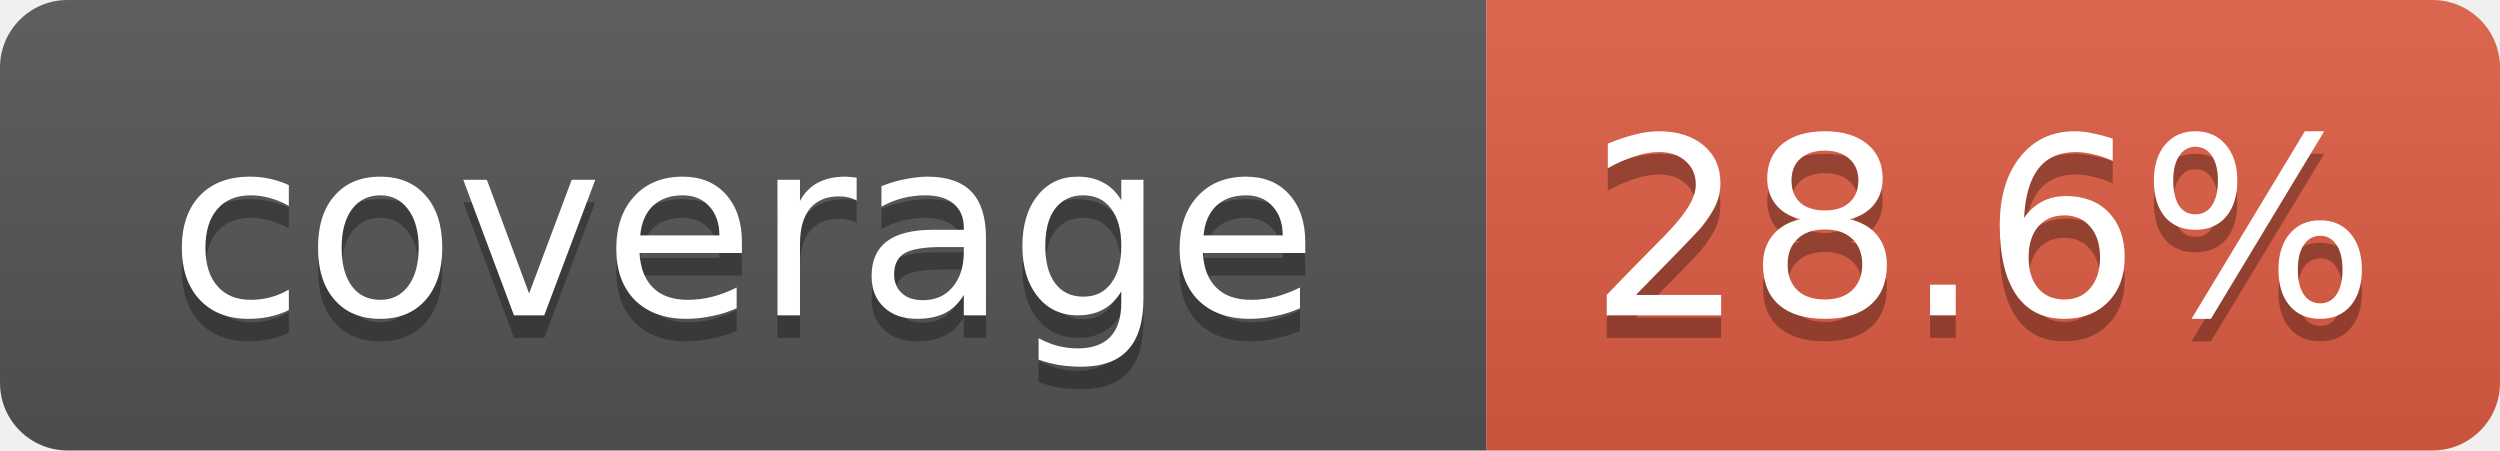
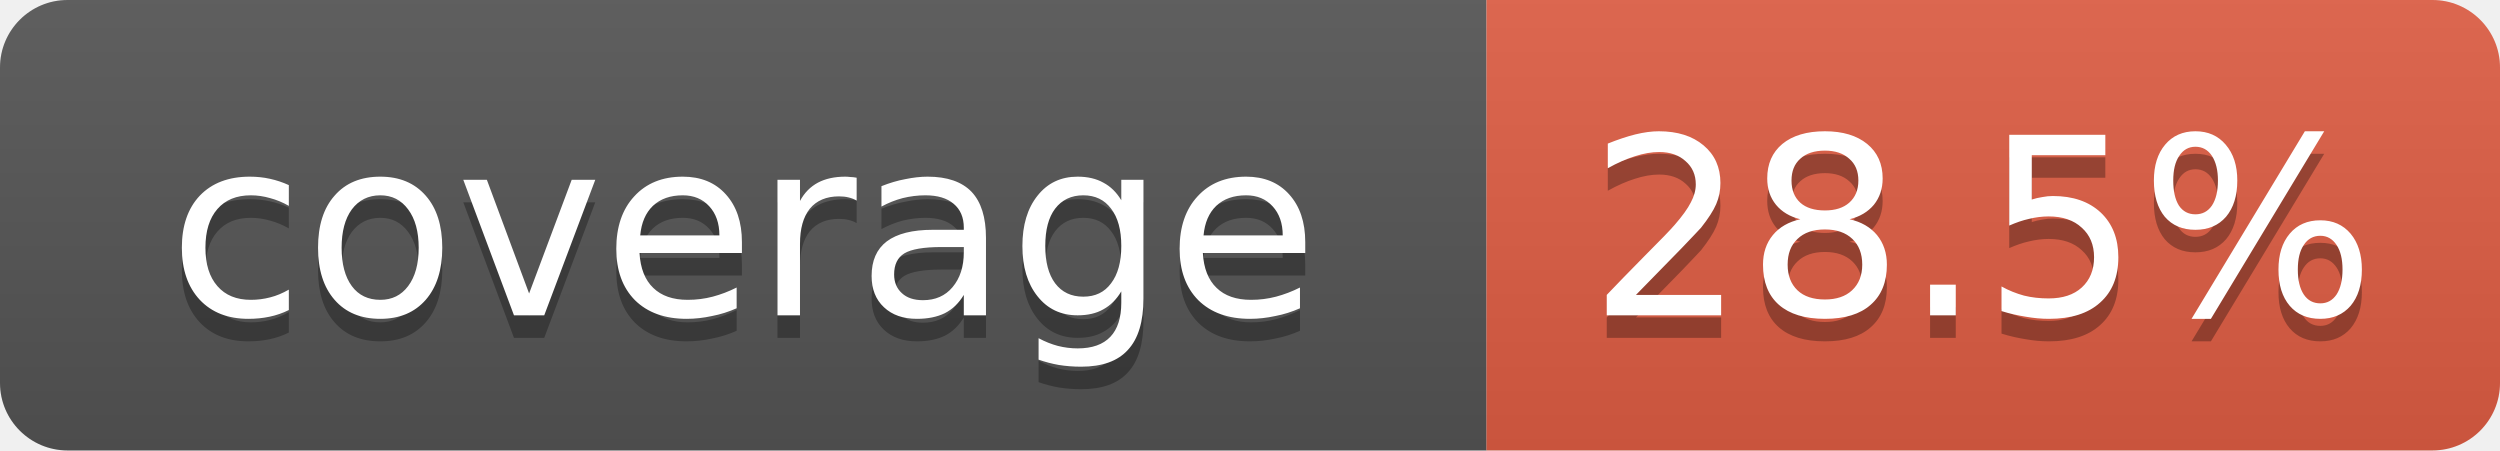
- <svg xmlns="http://www.w3.org/2000/svg" width="111" height="20" role="img" aria-label="coverage: 28.6%">
+ <svg xmlns="http://www.w3.org/2000/svg" width="111" height="20" role="img" aria-label="coverage: 28.5%">
  <linearGradient id="s" x2="0" y2="100%">
    <stop offset="0" stop-color="#bbb" stop-opacity=".1" />
    <stop offset="1" stop-opacity=".1" />
  </linearGradient>
  <clipPath id="r">
    <rect width="111" height="20" rx="3" fill="#fff" />
  </clipPath>
  <g clip-path="url(#r)">
    <rect width="66" height="20" fill="#555" />
    <rect x="66" width="45" height="20" fill="#e05d44" />
    <rect width="111" height="20" fill="url(#s)" />
  </g>
  <g fill="#fff" text-anchor="middle" font-family="Verdana,DejaVu Sans,Geneva,sans-serif" font-size="11">
    <text x="33" y="15" fill="#010101" fill-opacity=".3">coverage</text>
    <text x="33" y="14">coverage</text>
-     <text x="88" y="15" fill="#010101" fill-opacity=".3">28.6%</text>
-     <text x="88" y="14">28.6%</text>
+     <text x="88" y="15" fill="#010101" fill-opacity=".3">28.5%</text>
+     <text x="88" y="14">28.5%</text>
  </g>
</svg>
